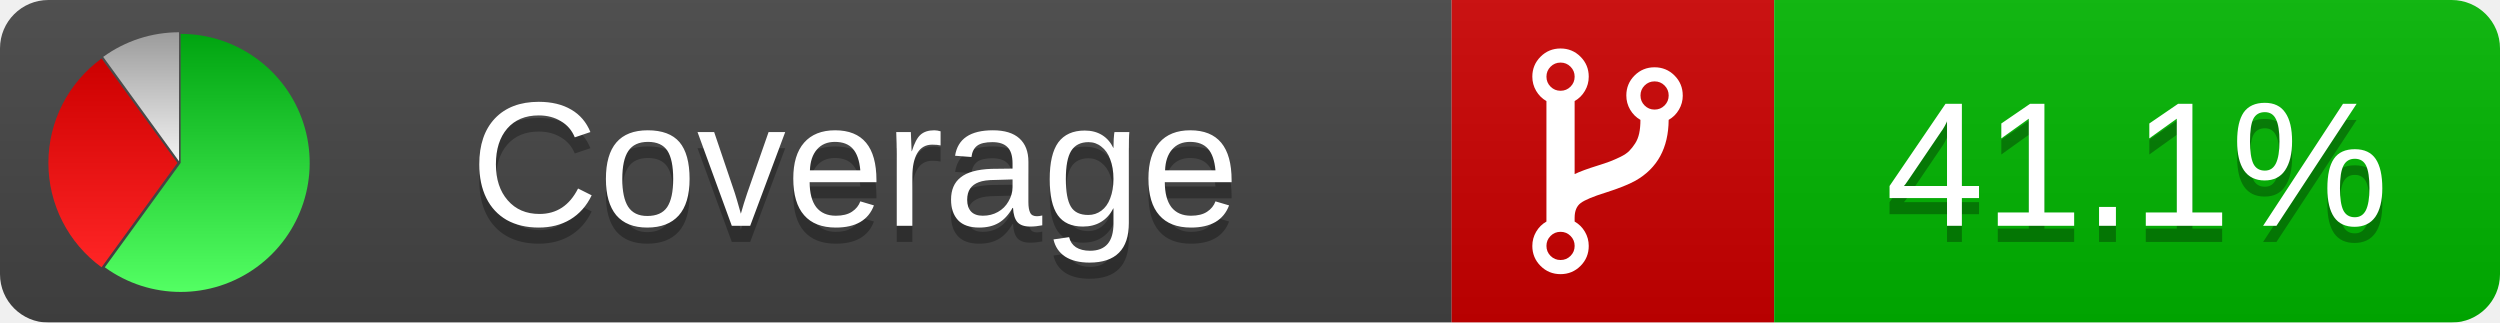
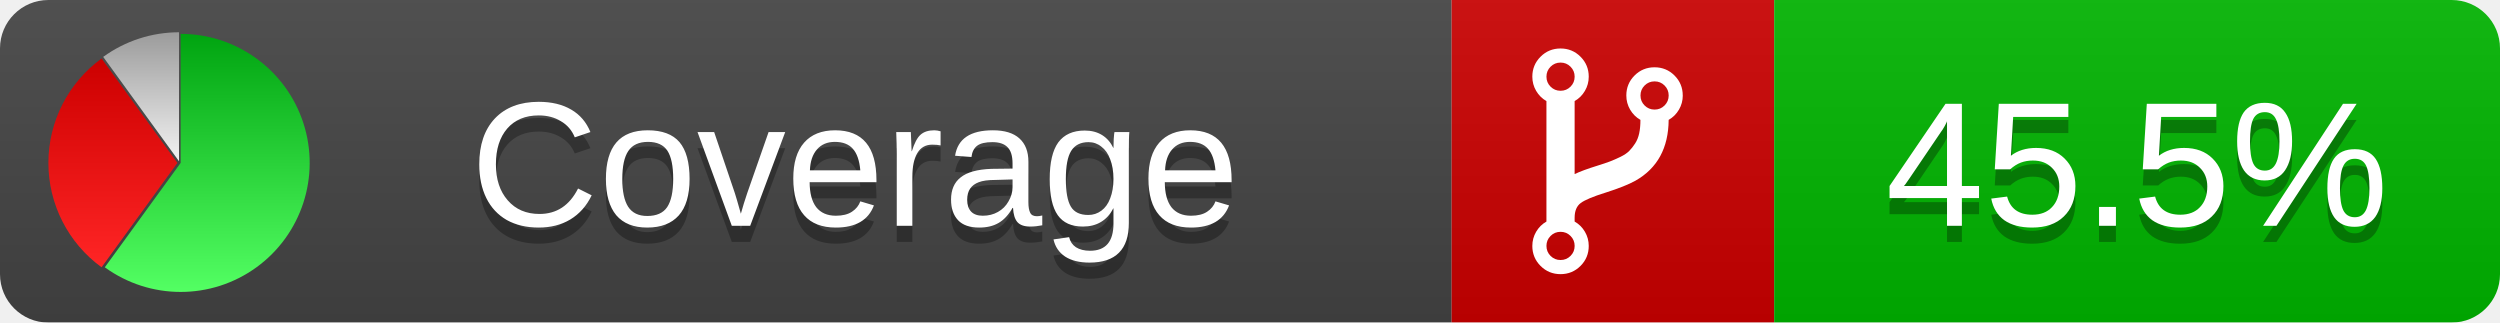
<svg xmlns="http://www.w3.org/2000/svg" xmlns:xlink="http://www.w3.org/1999/xlink" width="155" height="20">
  <style type="text/css">
          
            @keyframes fadeout {
              0 % { visibility: visible; opacity: 1; }
              40% { visibility: visible; opacity: 1; }
              50% { visibility: hidden; opacity: 0; }
              90% { visibility: hidden; opacity: 0; }
              100% { visibility: visible; opacity: 1; }
            }
            @keyframes fadein {
              0% { visibility: hidden; opacity: 0; }
              40% { visibility: hidden; opacity: 0; }
              50% { visibility: visible; opacity: 1; }
              90% { visibility: visible; opacity: 1; }
              100% { visibility: hidden; opacity: 0; }
            }
            .linecoverage {
                animation-duration: 10s;
                animation-name: fadeout;
                animation-iteration-count: infinite;
            }
            .branchcoverage {
                animation-duration: 10s;
                animation-name: fadein;
                animation-iteration-count: infinite;
            }
          
    </style>
  <defs>
    <linearGradient id="gradient" x2="0" y2="100%">
      <stop offset="0" stop-color="#bbb" stop-opacity=".1" />
      <stop offset="1" stop-opacity=".1" />
    </linearGradient>
    <linearGradient id="green" x2="0" y2="100%">
      <stop offset="0" stop-color="#00A410" />
      <stop offset="1" stop-color="#53FF63" />
    </linearGradient>
    <linearGradient id="red" x2="0" y2="100%">
      <stop offset="0" stop-color="#C00" />
      <stop offset="1" stop-color="#FF2525" />
    </linearGradient>
    <linearGradient id="gray" x2="0" y2="100%">
      <stop offset="0" stop-color="#9B9B9B" />
      <stop offset="1" stop-color="#F3F3F3" />
    </linearGradient>
    <mask id="mask">
      <rect width="155" height="20" rx="3" fill="#fff" />
    </mask>
    <g id="icon">
      <path style="fill:url(#green);" d="M205,202.5 l0,-200 a200,200 0 1,1 -117.558,361.803 z" />
      <path style="fill:url(#red);" d="M200,202.5 l-117.558,161.803 a200,200 0 0,1 0,-323.607 z" />
      <path style="fill:url(#gray);" d="M202.5,200 l-117.558,-161.803 a200,200 0 0,1 117.558,-38.196 z" />
    </g>
  </defs>
  <g mask="url(#mask)">
    <rect x="0" y="0" width="90" height="20" fill="#444" />
    <rect x="90" y="0" width="20" height="20" fill="#c00" />
    <rect x="110" y="0" width="45" height="20" fill="#00B600" />
    <rect x="0" y="0" width="155" height="20" fill="url(#gradient)" />
  </g>
  <g>
    <path class="" fill="#fff" d="m 97.628,15.247 q 0,-0.364 -0.255,-0.619 -0.255,-0.255 -0.619,-0.255 -0.364,0 -0.619,0.255 -0.255,0.255 -0.255,0.619 0,0.364 0.255,0.619 0.255,0.255 0.619,0.255 0.364,0 0.619,-0.255 0.255,-0.255 0.255,-0.619 z m 0,-10.493 q 0,-0.364 -0.255,-0.619 -0.255,-0.255 -0.619,-0.255 -0.364,0 -0.619,0.255 -0.255,0.255 -0.255,0.619 0,0.364 0.255,0.619 0.255,0.255 0.619,0.255 0.364,0 0.619,-0.255 0.255,-0.255 0.255,-0.619 z m 5.83,1.166 q 0,-0.364 -0.255,-0.619 -0.255,-0.255 -0.619,-0.255 -0.364,0 -0.619,0.255 -0.255,0.255 -0.255,0.619 0,0.364 0.255,0.619 0.255,0.255 0.619,0.255 0.364,0 0.619,-0.255 0.255,-0.255 0.255,-0.619 z m 0.874,0 q 0,0.474 -0.237,0.879 -0.237,0.405 -0.638,0.633 -0.018,2.614 -2.059,3.771 -0.619,0.346 -1.849,0.738 -1.166,0.364 -1.544,0.647 -0.378,0.282 -0.378,0.911 l 0,0.237 q 0.401,0.228 0.638,0.633 0.237,0.405 0.237,0.879 0,0.729 -0.51,1.239 -0.51,0.51 -1.239,0.51 -0.729,0 -1.239,-0.51 -0.51,-0.51 -0.51,-1.239 0,-0.474 0.237,-0.879 0.237,-0.405 0.638,-0.633 l 0,-7.469 q -0.401,-0.228 -0.638,-0.633 -0.237,-0.405 -0.237,-0.879 0,-0.729 0.51,-1.239 0.51,-0.51 1.239,-0.51 0.729,0 1.239,0.51 0.51,0.51 0.51,1.239 0,0.474 -0.237,0.879 -0.237,0.405 -0.638,0.633 l 0,4.527 q 0.492,-0.237 1.403,-0.519 0.501,-0.155 0.797,-0.269 0.296,-0.114 0.642,-0.282 0.346,-0.169 0.537,-0.36 0.191,-0.191 0.369,-0.465 0.178,-0.273 0.255,-0.633 0.077,-0.36 0.077,-0.833 -0.401,-0.228 -0.638,-0.633 -0.237,-0.405 -0.237,-0.879 0,-0.729 0.51,-1.239 0.51,-0.51 1.239,-0.51 0.729,0 1.239,0.51 0.51,0.51 0.51,1.239 z" />
  </g>
  <g fill="#fff" text-anchor="middle" font-family="Verdana,Arial,Geneva,sans-serif" font-size="11">
    <a xlink:href="https://github.com/danielpalme/ReportGenerator" target="_top">
      <use xlink:href="#icon" transform="translate(3,2) scale(.04)" />
    </a>
    <text x="53" y="15" fill="#010101" fill-opacity=".3">Coverage</text>
    <text x="53" y="14" fill="#fff">Coverage</text>
-     <text class="" x="132.5" y="15" fill="#010101" fill-opacity=".3">41.1%</text>
-     <text class="" x="132.5" y="14">41.1%</text>
+     <text class="" x="132.5" y="15" fill="#010101" fill-opacity=".3">45.5%</text>
+     <text class="" x="132.5" y="14">45.5%</text>
  </g>
  <g>
    <rect class="" x="90" y="0" width="65" height="20" fill-opacity="0" />
  </g>
</svg>
